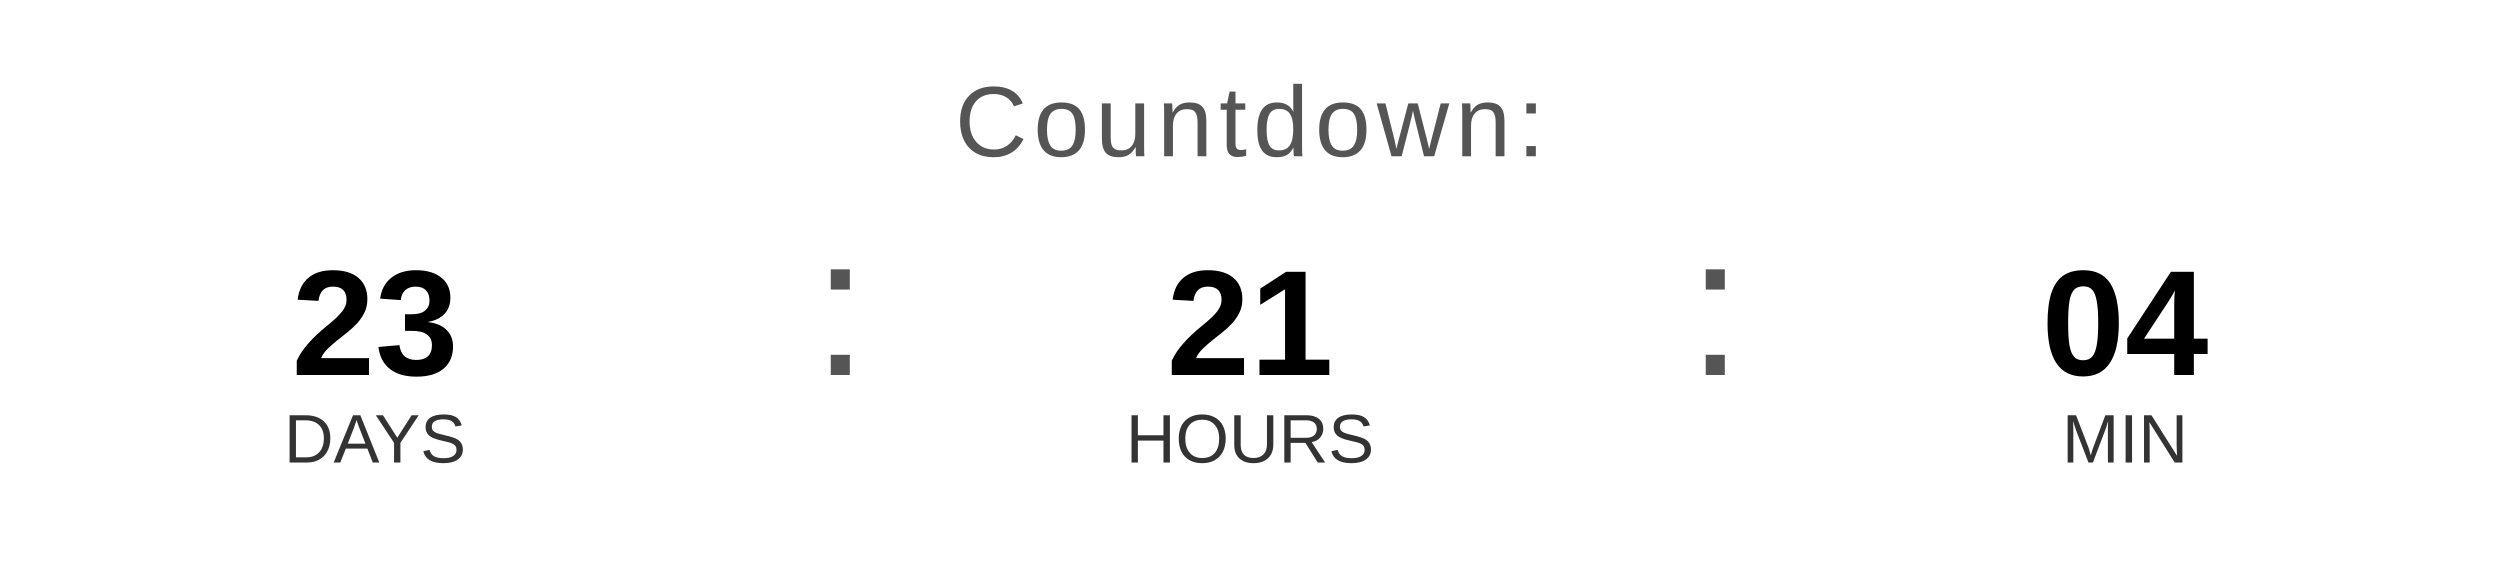
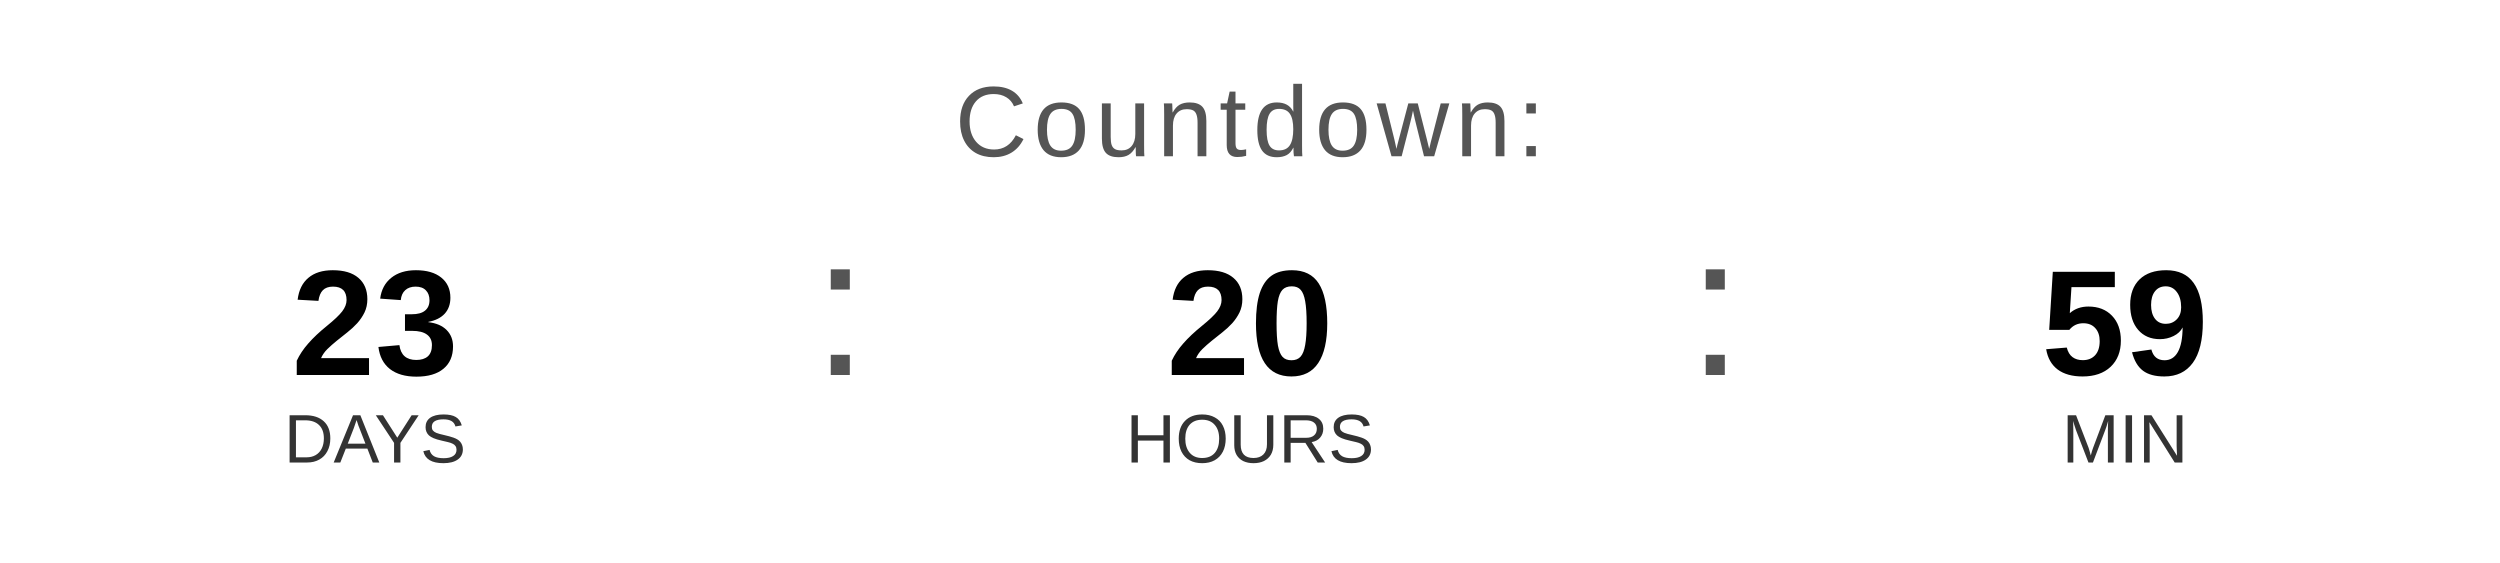
<svg xmlns="http://www.w3.org/2000/svg" width="400" height="90" viewBox="0 0 400 90">
  <text x="200" y="25" font-family="Arial, Helvetica, sans-serif" font-size="16" fill="#555555" text-anchor="middle" letter-spacing="1">
    Countdown:
  </text>
  <text x="60" y="60" font-family="Arial, Helvetica, sans-serif" font-size="24" font-weight="bold" fill="#000000" text-anchor="middle">23</text>
  <text x="60" y="74" font-family="Arial, Helvetica, sans-serif" font-size="11" fill="#333333" text-anchor="middle">DAYS</text>
  <text x="130" y="60" font-family="Arial, sans-serif" font-size="32" fill="#555555">:</text>
-   <text x="200" y="60" font-family="Arial, Helvetica, sans-serif" font-size="24" font-weight="bold" fill="#000000" text-anchor="middle">21</text>
+   <text x="200" y="60" font-family="Arial, Helvetica, sans-serif" font-size="24" font-weight="bold" fill="#000000" text-anchor="middle">20</text>
  <text x="200" y="74" font-family="Arial, Helvetica, sans-serif" font-size="11" fill="#333333" text-anchor="middle">HOURS</text>
  <text x="270" y="60" font-family="Arial, sans-serif" font-size="32" fill="#555555">:</text>
-   <text x="340" y="60" font-family="Arial, Helvetica, sans-serif" font-size="24" font-weight="bold" fill="#000000" text-anchor="middle">04</text>
+   <text x="340" y="60" font-family="Arial, Helvetica, sans-serif" font-size="24" font-weight="bold" fill="#000000" text-anchor="middle">59</text>
  <text x="340" y="74" font-family="Arial, Helvetica, sans-serif" font-size="11" fill="#333333" text-anchor="middle">MIN</text>
</svg>
